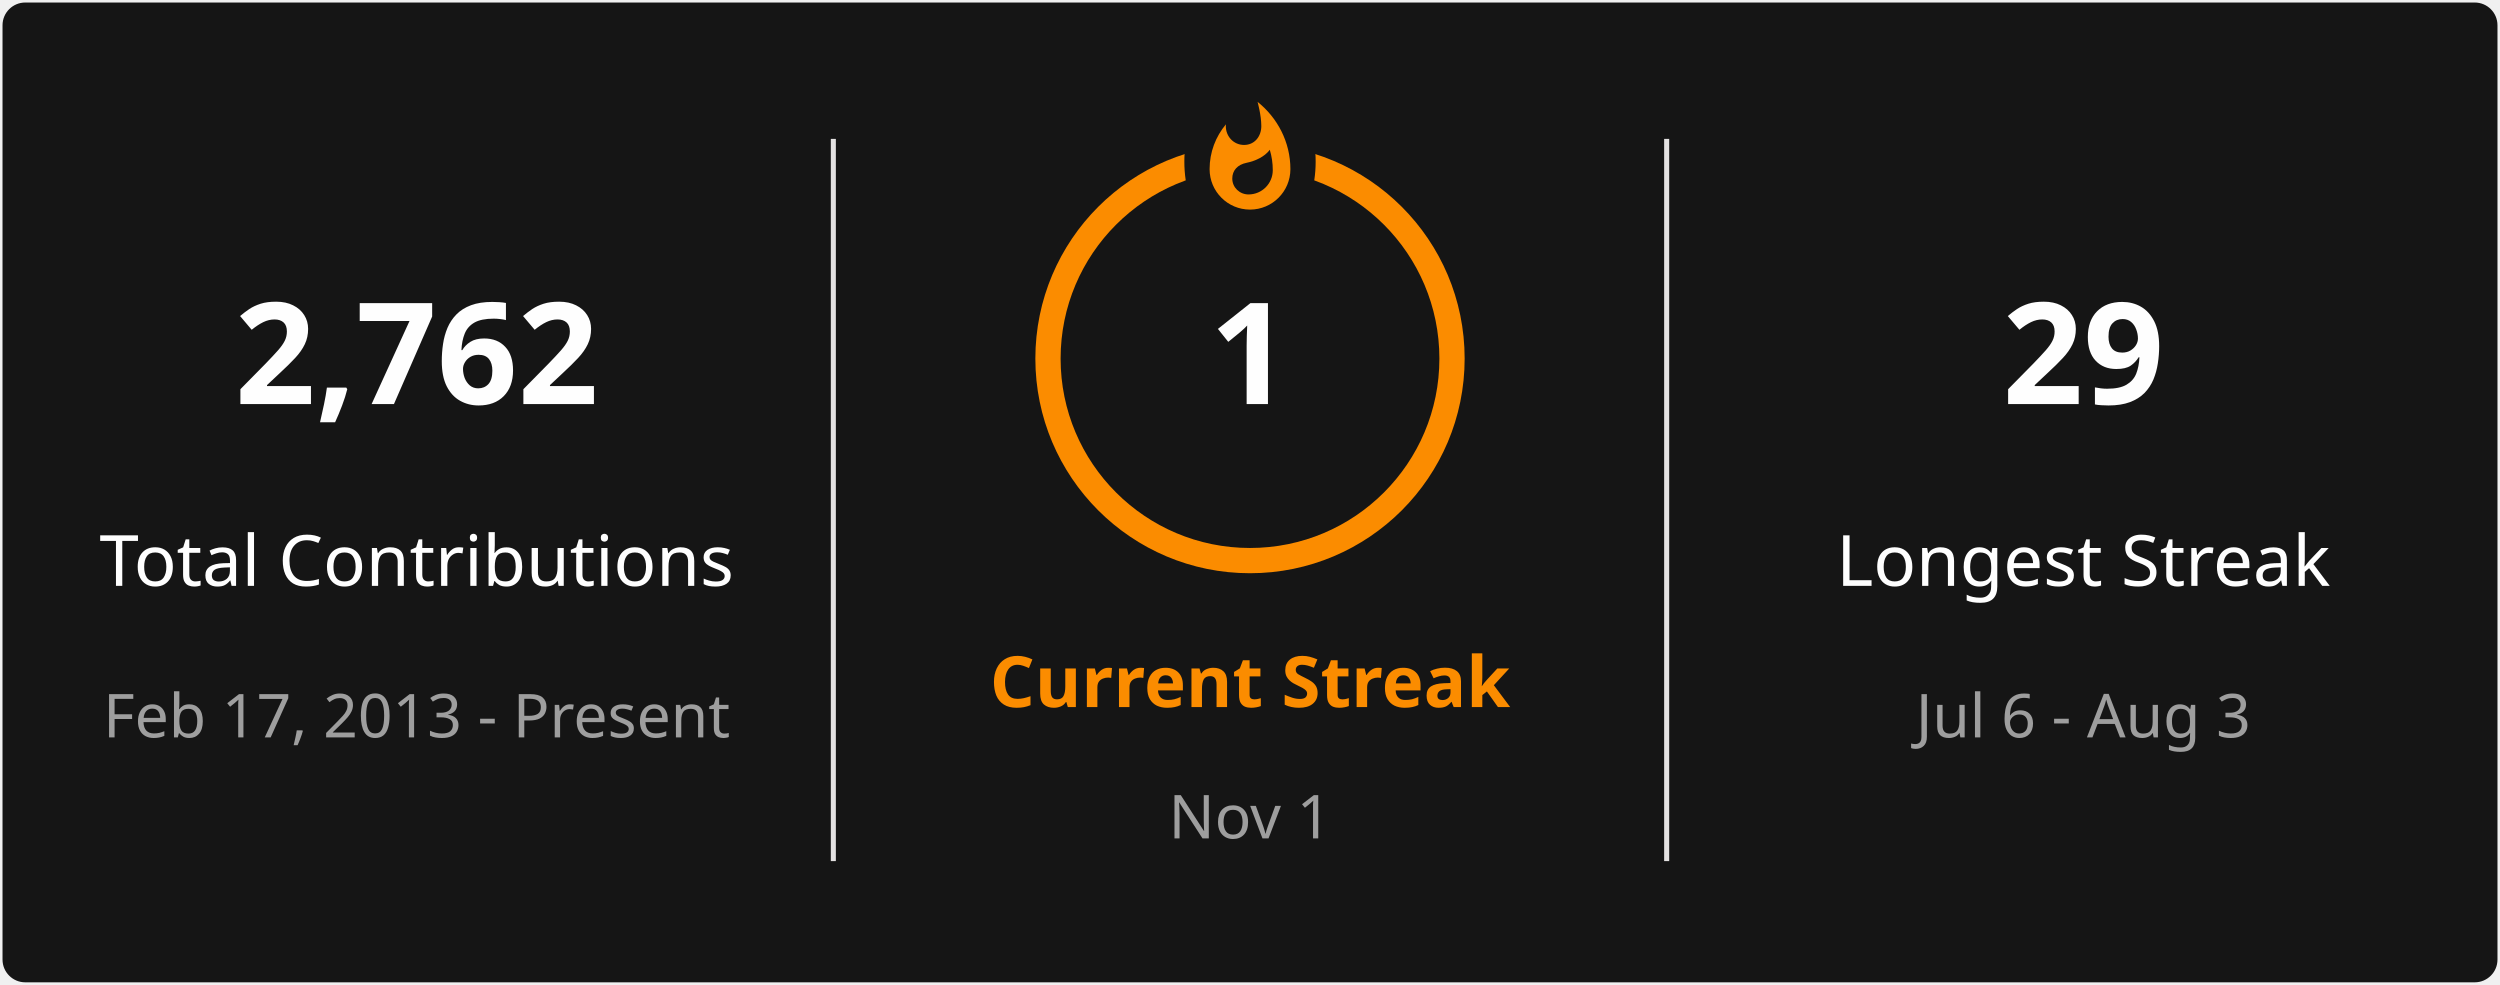
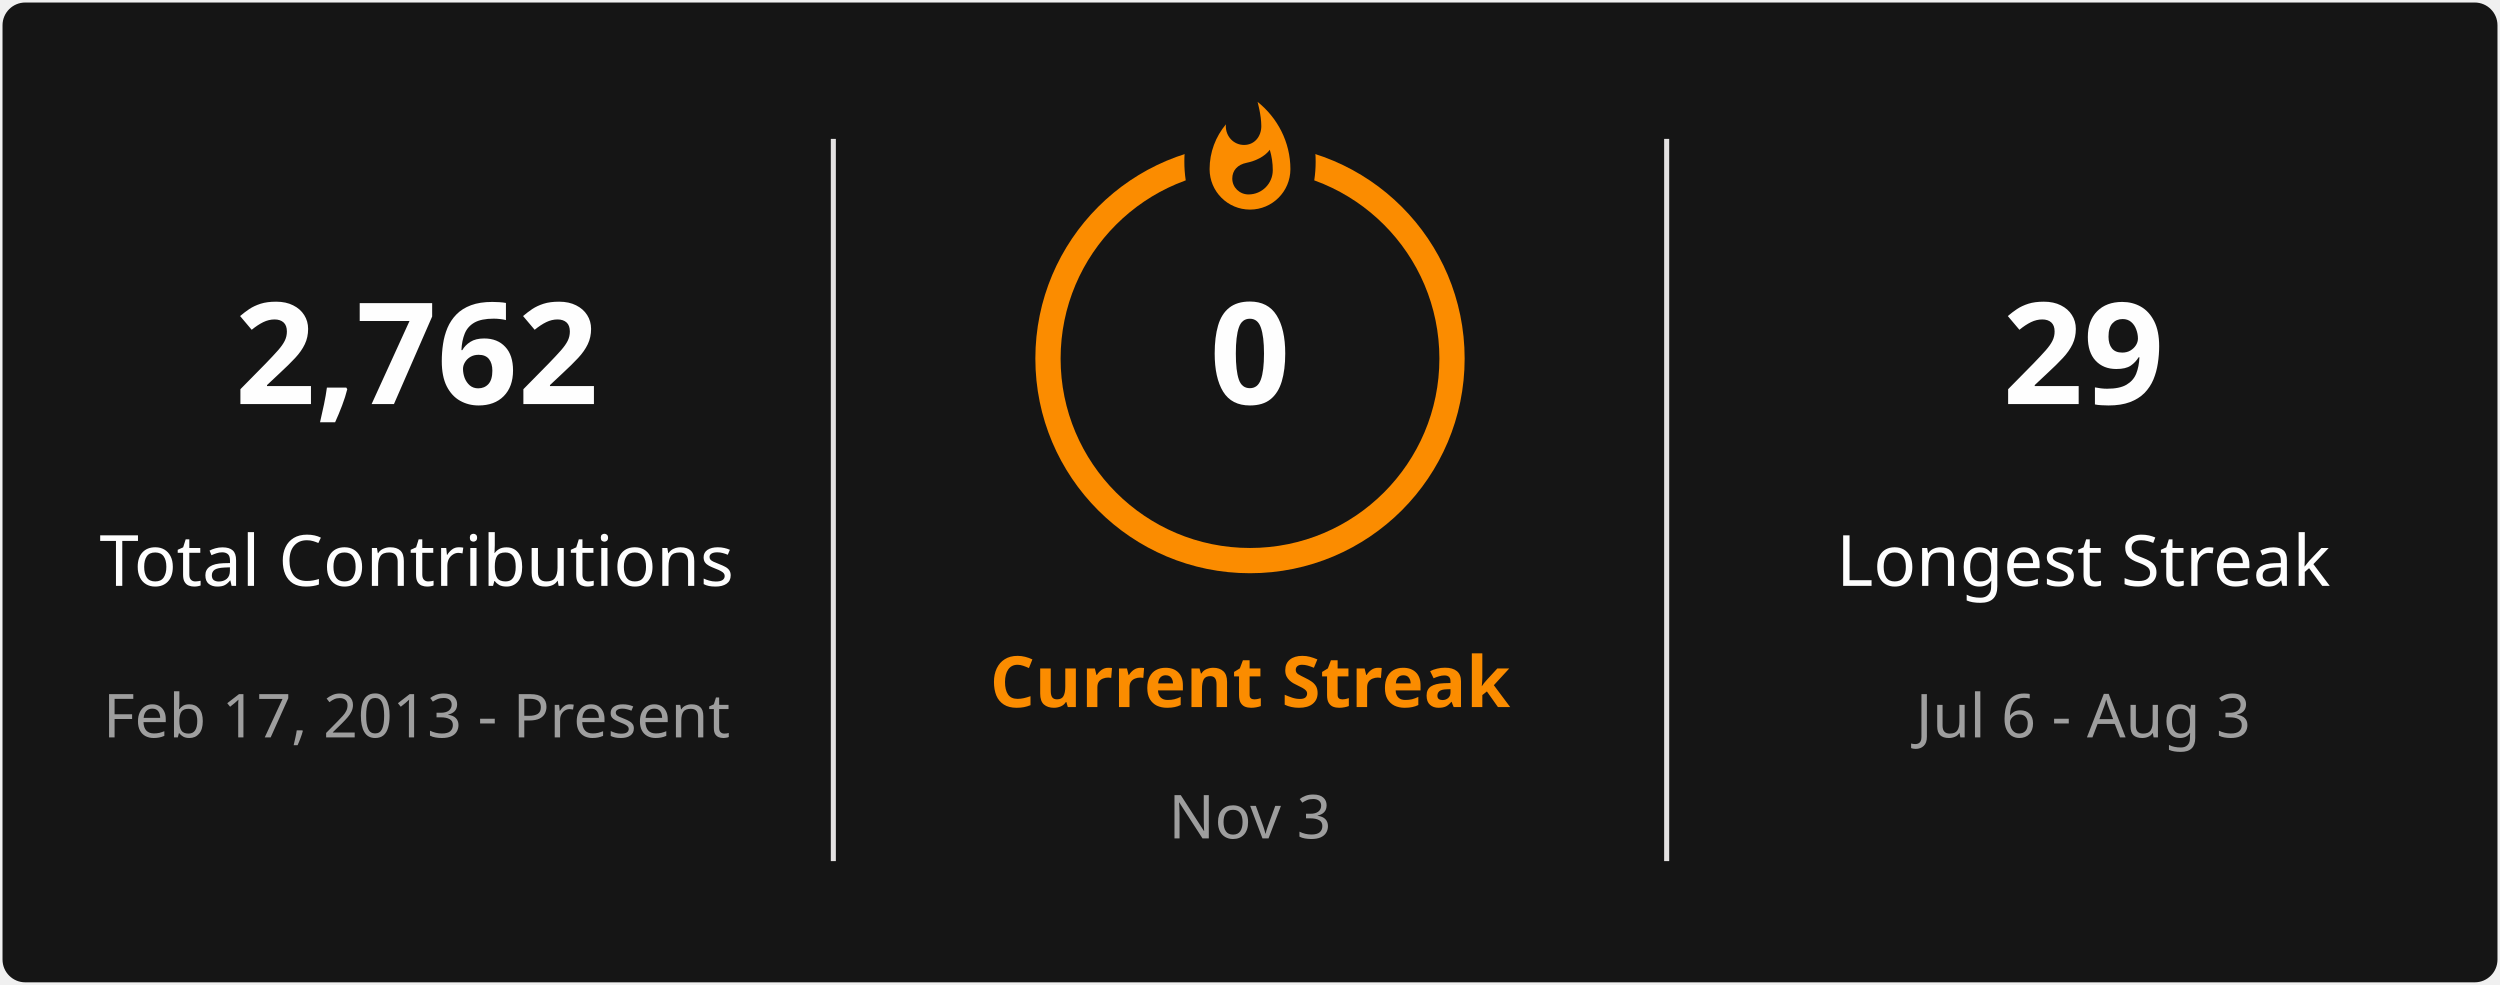
<svg xmlns="http://www.w3.org/2000/svg" style="isolation: isolate" viewBox="0 0 495 195" width="495px" height="195px" direction="ltr">
  <defs>
    <clipPath id="outer_rectangle">
      <rect width="495" height="195" rx="4.5" />
    </clipPath>
    <mask id="mask_out_ring_behind_fire">
      <rect width="495" height="195" fill="white" />
      <ellipse id="mask-ellipse" cx="247.5" cy="32" rx="13" ry="18" fill="black" />
    </mask>
  </defs>
  <g clip-path="url(#outer_rectangle)">
    <g style="isolation: isolate">
      <rect stroke="#000000" stroke-opacity="0" fill="#151515" rx="4.5" x="0.5" y="0.5" width="494" height="194" />
    </g>
    <g style="isolation: isolate">
      <line x1="165" y1="28" x2="165" y2="170" vector-effect="non-scaling-stroke" stroke-width="1" stroke="#E4E2E2" stroke-linejoin="miter" stroke-linecap="square" stroke-miterlimit="3" />
      <line x1="330" y1="28" x2="330" y2="170" vector-effect="non-scaling-stroke" stroke-width="1" stroke="#E4E2E2" stroke-linejoin="miter" stroke-linecap="square" stroke-miterlimit="3" />
    </g>
    <g style="isolation: isolate">
      <g transform="translate(82.5, 48)">
        <text x="0" y="32" stroke-width="0" text-anchor="middle" fill="#FEFEFE" stroke="none" font-family="&quot;Segoe UI&quot;, Ubuntu, sans-serif" font-weight="700" font-size="28px" font-style="normal" style="opacity: 1; opacity: 1;">
                        2,762
                    </text>
      </g>
      <g transform="translate(82.5, 84)">
        <text x="0" y="32" stroke-width="0" text-anchor="middle" fill="#FEFEFE" stroke="none" font-family="&quot;Segoe UI&quot;, Ubuntu, sans-serif" font-weight="400" font-size="14px" font-style="normal" style="opacity: 1; opacity: 1;">
                        Total Contributions
                    </text>
      </g>
      <g transform="translate(82.5, 114)">
        <text x="0" y="32" stroke-width="0" text-anchor="middle" fill="#9E9E9E" stroke="none" font-family="&quot;Segoe UI&quot;, Ubuntu, sans-serif" font-weight="400" font-size="12px" font-style="normal" style="opacity: 1; opacity: 1;">
                        Feb 17, 2013 - Present
                    </text>
      </g>
    </g>
    <g style="isolation: isolate">
      <g transform="translate(247.5, 108)">
        <text x="0" y="32" stroke-width="0" text-anchor="middle" fill="#FB8C00" stroke="none" font-family="&quot;Segoe UI&quot;, Ubuntu, sans-serif" font-weight="700" font-size="14px" font-style="normal" style="opacity: 1; opacity: 1;">
                        Current Streak
                    </text>
      </g>
      <g transform="translate(247.5, 145)">
        <text x="0" y="21" stroke-width="0" text-anchor="middle" fill="#9E9E9E" stroke="none" font-family="&quot;Segoe UI&quot;, Ubuntu, sans-serif" font-weight="400" font-size="12px" font-style="normal" style="opacity: 1; opacity: 1;">
-                         Nov 1
+                         Nov 3
                    </text>
      </g>
      <g mask="url(#mask_out_ring_behind_fire)">
        <circle cx="247.5" cy="71" r="40" fill="none" stroke="#FB8C00" stroke-width="5" style="opacity: 1; opacity: 1;" />
      </g>
      <g transform="translate(247.5, 19.5)" stroke-opacity="0" style="opacity: 1; opacity: 1;">
        <path d="M -12 -0.5 L 15 -0.5 L 15 23.5 L -12 23.5 L -12 -0.5 Z" fill="none" />
        <path d="M 1.5 0.67 C 1.5 0.67 2.24 3.32 2.24 5.47 C 2.24 7.53 0.89 9.2 -1.17 9.2 C -3.23 9.2 -4.79 7.53 -4.79 5.47 L -4.76 5.11 C -6.78 7.51 -8 10.62 -8 13.99 C -8 18.41 -4.42 22 0 22 C 4.42 22 8 18.41 8 13.99 C 8 8.6 5.41 3.79 1.5 0.67 Z M -0.29 19 C -2.07 19 -3.51 17.6 -3.51 15.86 C -3.51 14.24 -2.46 13.1 -0.7 12.74 C 1.07 12.38 2.9 11.53 3.92 10.16 C 4.31 11.45 4.51 12.81 4.51 14.2 C 4.51 16.85 2.36 19 -0.29 19 Z" fill="#FB8C00" stroke-opacity="0" />
      </g>
      <g transform="translate(247.5, 48)">
        <text x="0" y="32" stroke-width="0" text-anchor="middle" fill="#FEFEFE" stroke="none" font-family="&quot;Segoe UI&quot;, Ubuntu, sans-serif" font-weight="700" font-size="28px" font-style="normal" style="font-size: 28px;">
-                         1
+                         0
                    </text>
      </g>
    </g>
    <g style="isolation: isolate">
      <g transform="translate(412.5, 48)">
        <text x="0" y="32" stroke-width="0" text-anchor="middle" fill="#FEFEFE" stroke="none" font-family="&quot;Segoe UI&quot;, Ubuntu, sans-serif" font-weight="700" font-size="28px" font-style="normal" style="opacity: 1; opacity: 1;">
                        29
                    </text>
      </g>
      <g transform="translate(412.5, 84)">
        <text x="0" y="32" stroke-width="0" text-anchor="middle" fill="#FEFEFE" stroke="none" font-family="&quot;Segoe UI&quot;, Ubuntu, sans-serif" font-weight="400" font-size="14px" font-style="normal" style="opacity: 1; opacity: 1;">
                        Longest Streak
                    </text>
      </g>
      <g transform="translate(412.5, 114)">
        <text x="0" y="32" stroke-width="0" text-anchor="middle" fill="#9E9E9E" stroke="none" font-family="&quot;Segoe UI&quot;, Ubuntu, sans-serif" font-weight="400" font-size="12px" font-style="normal" style="opacity: 1; opacity: 1;">
                        Jul 6 - Aug 3
                    </text>
      </g>
    </g>
  </g>
</svg>
